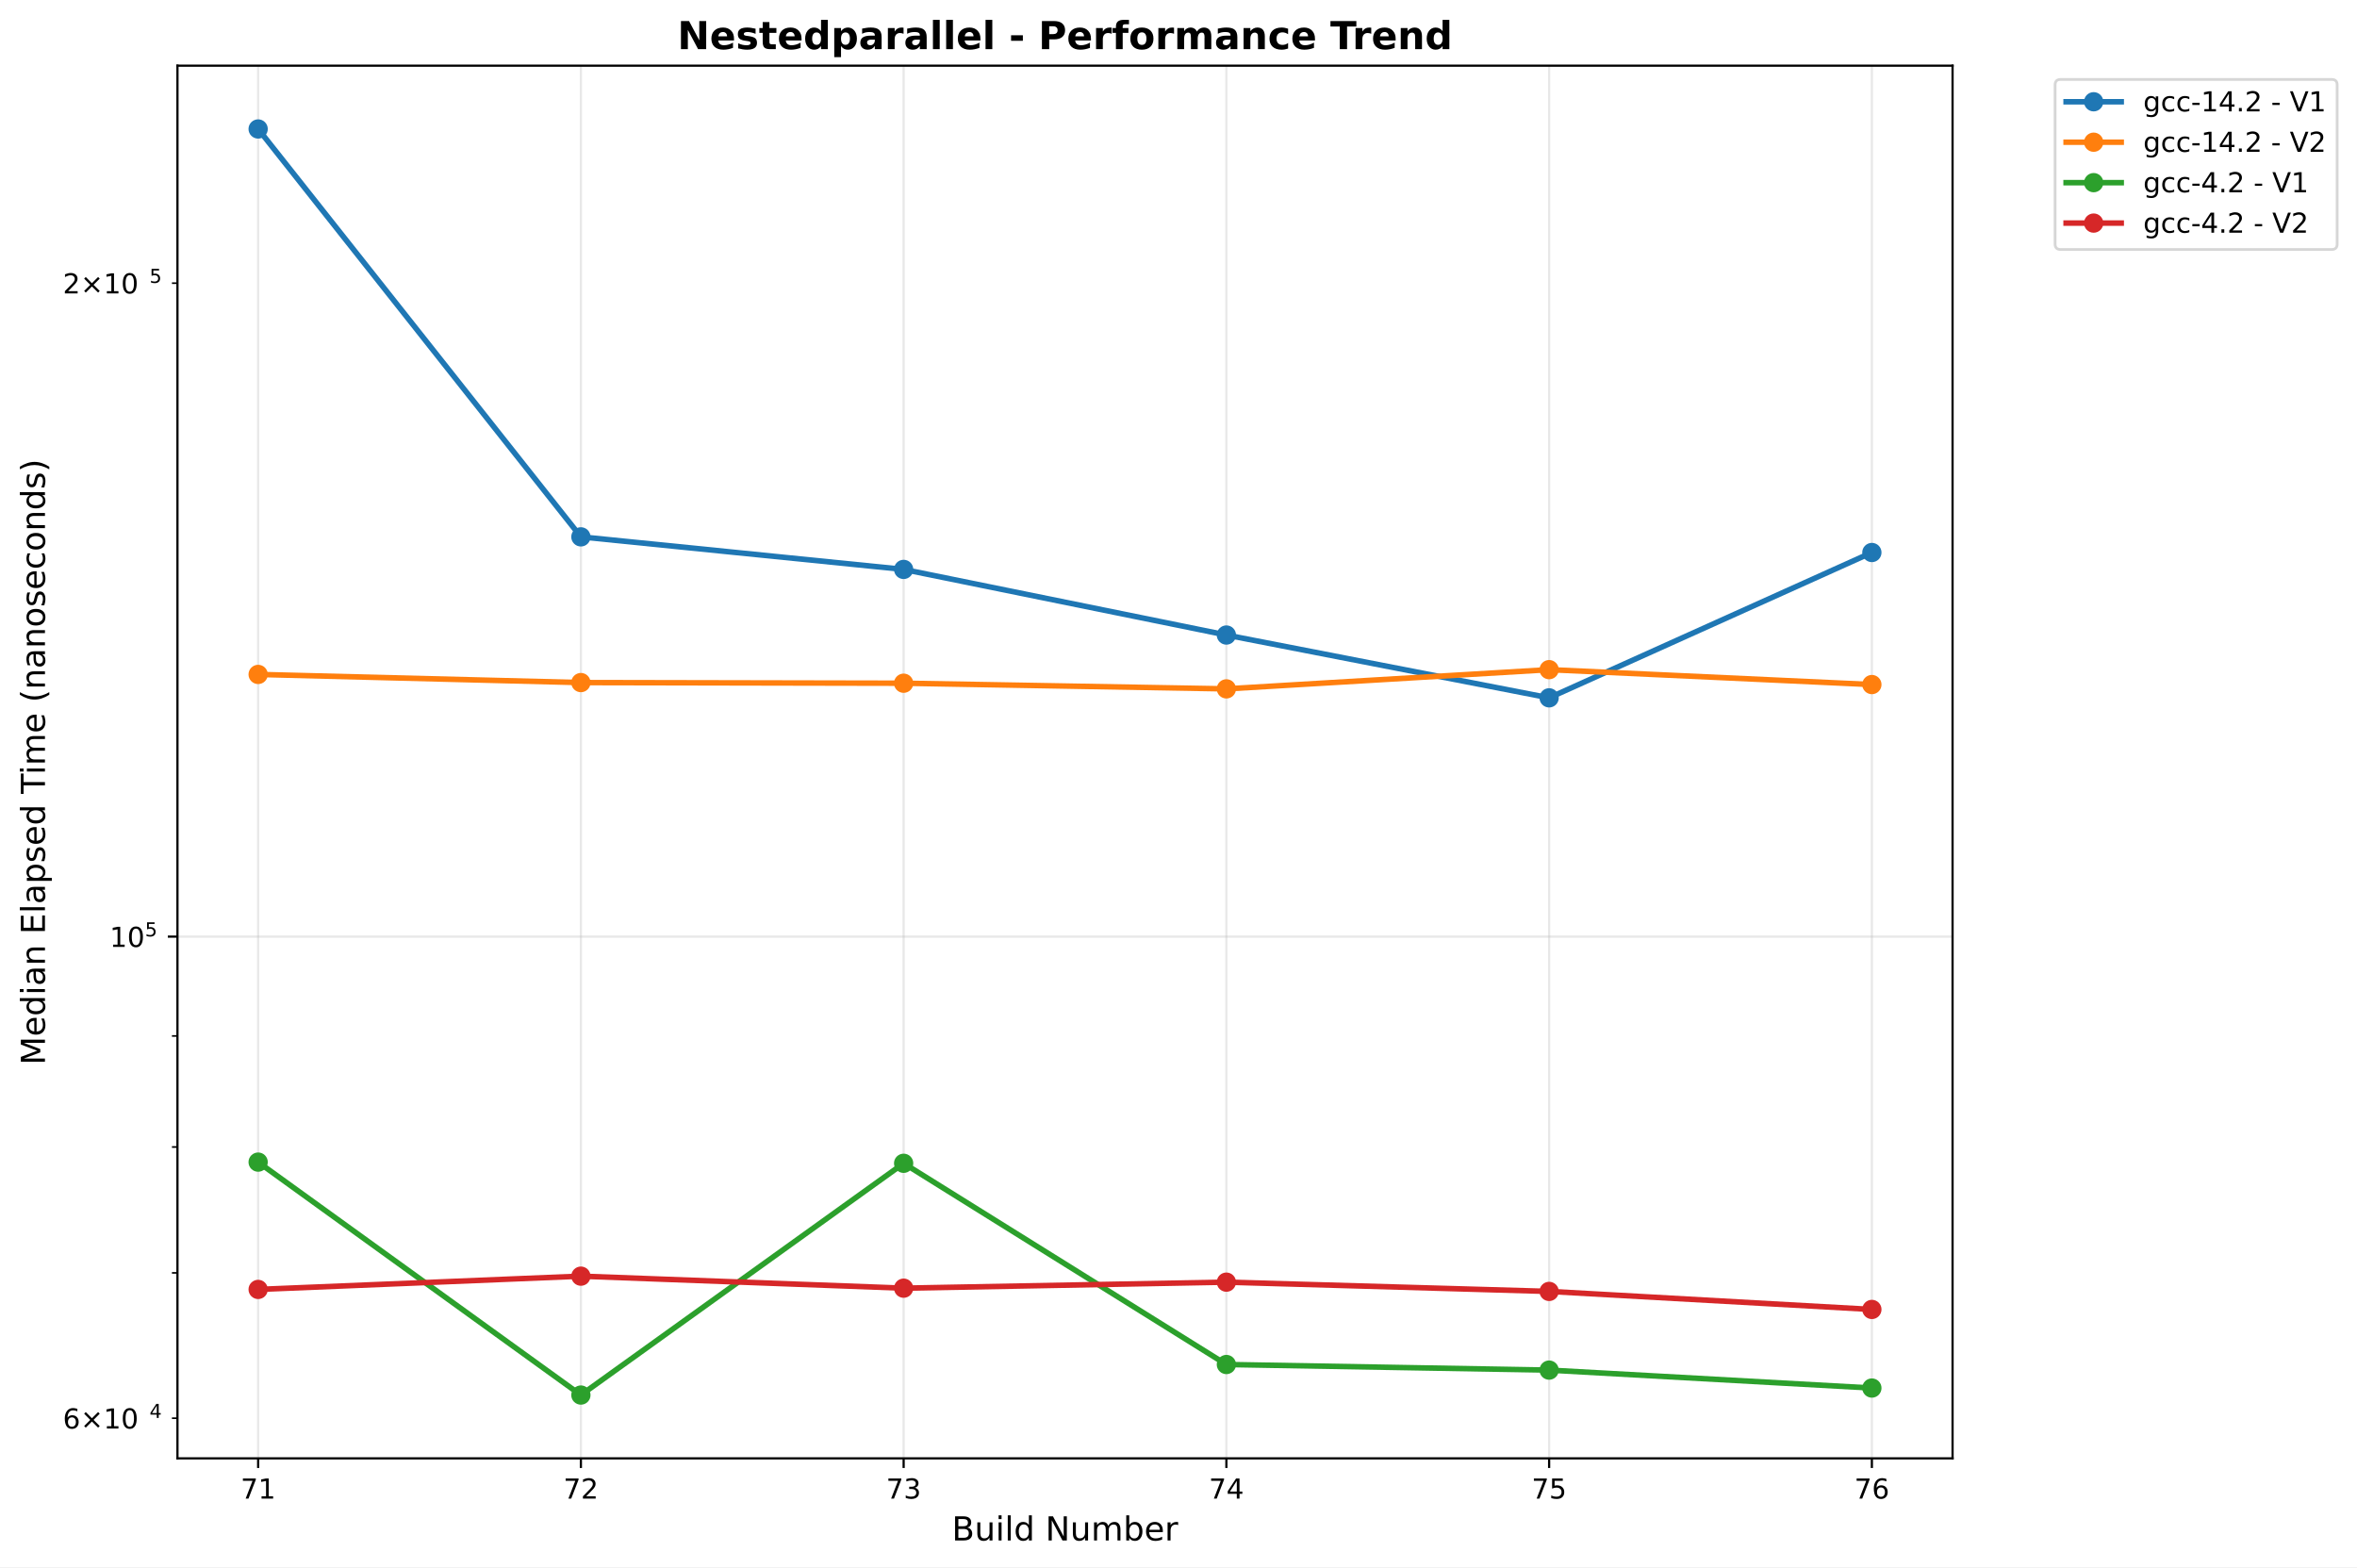
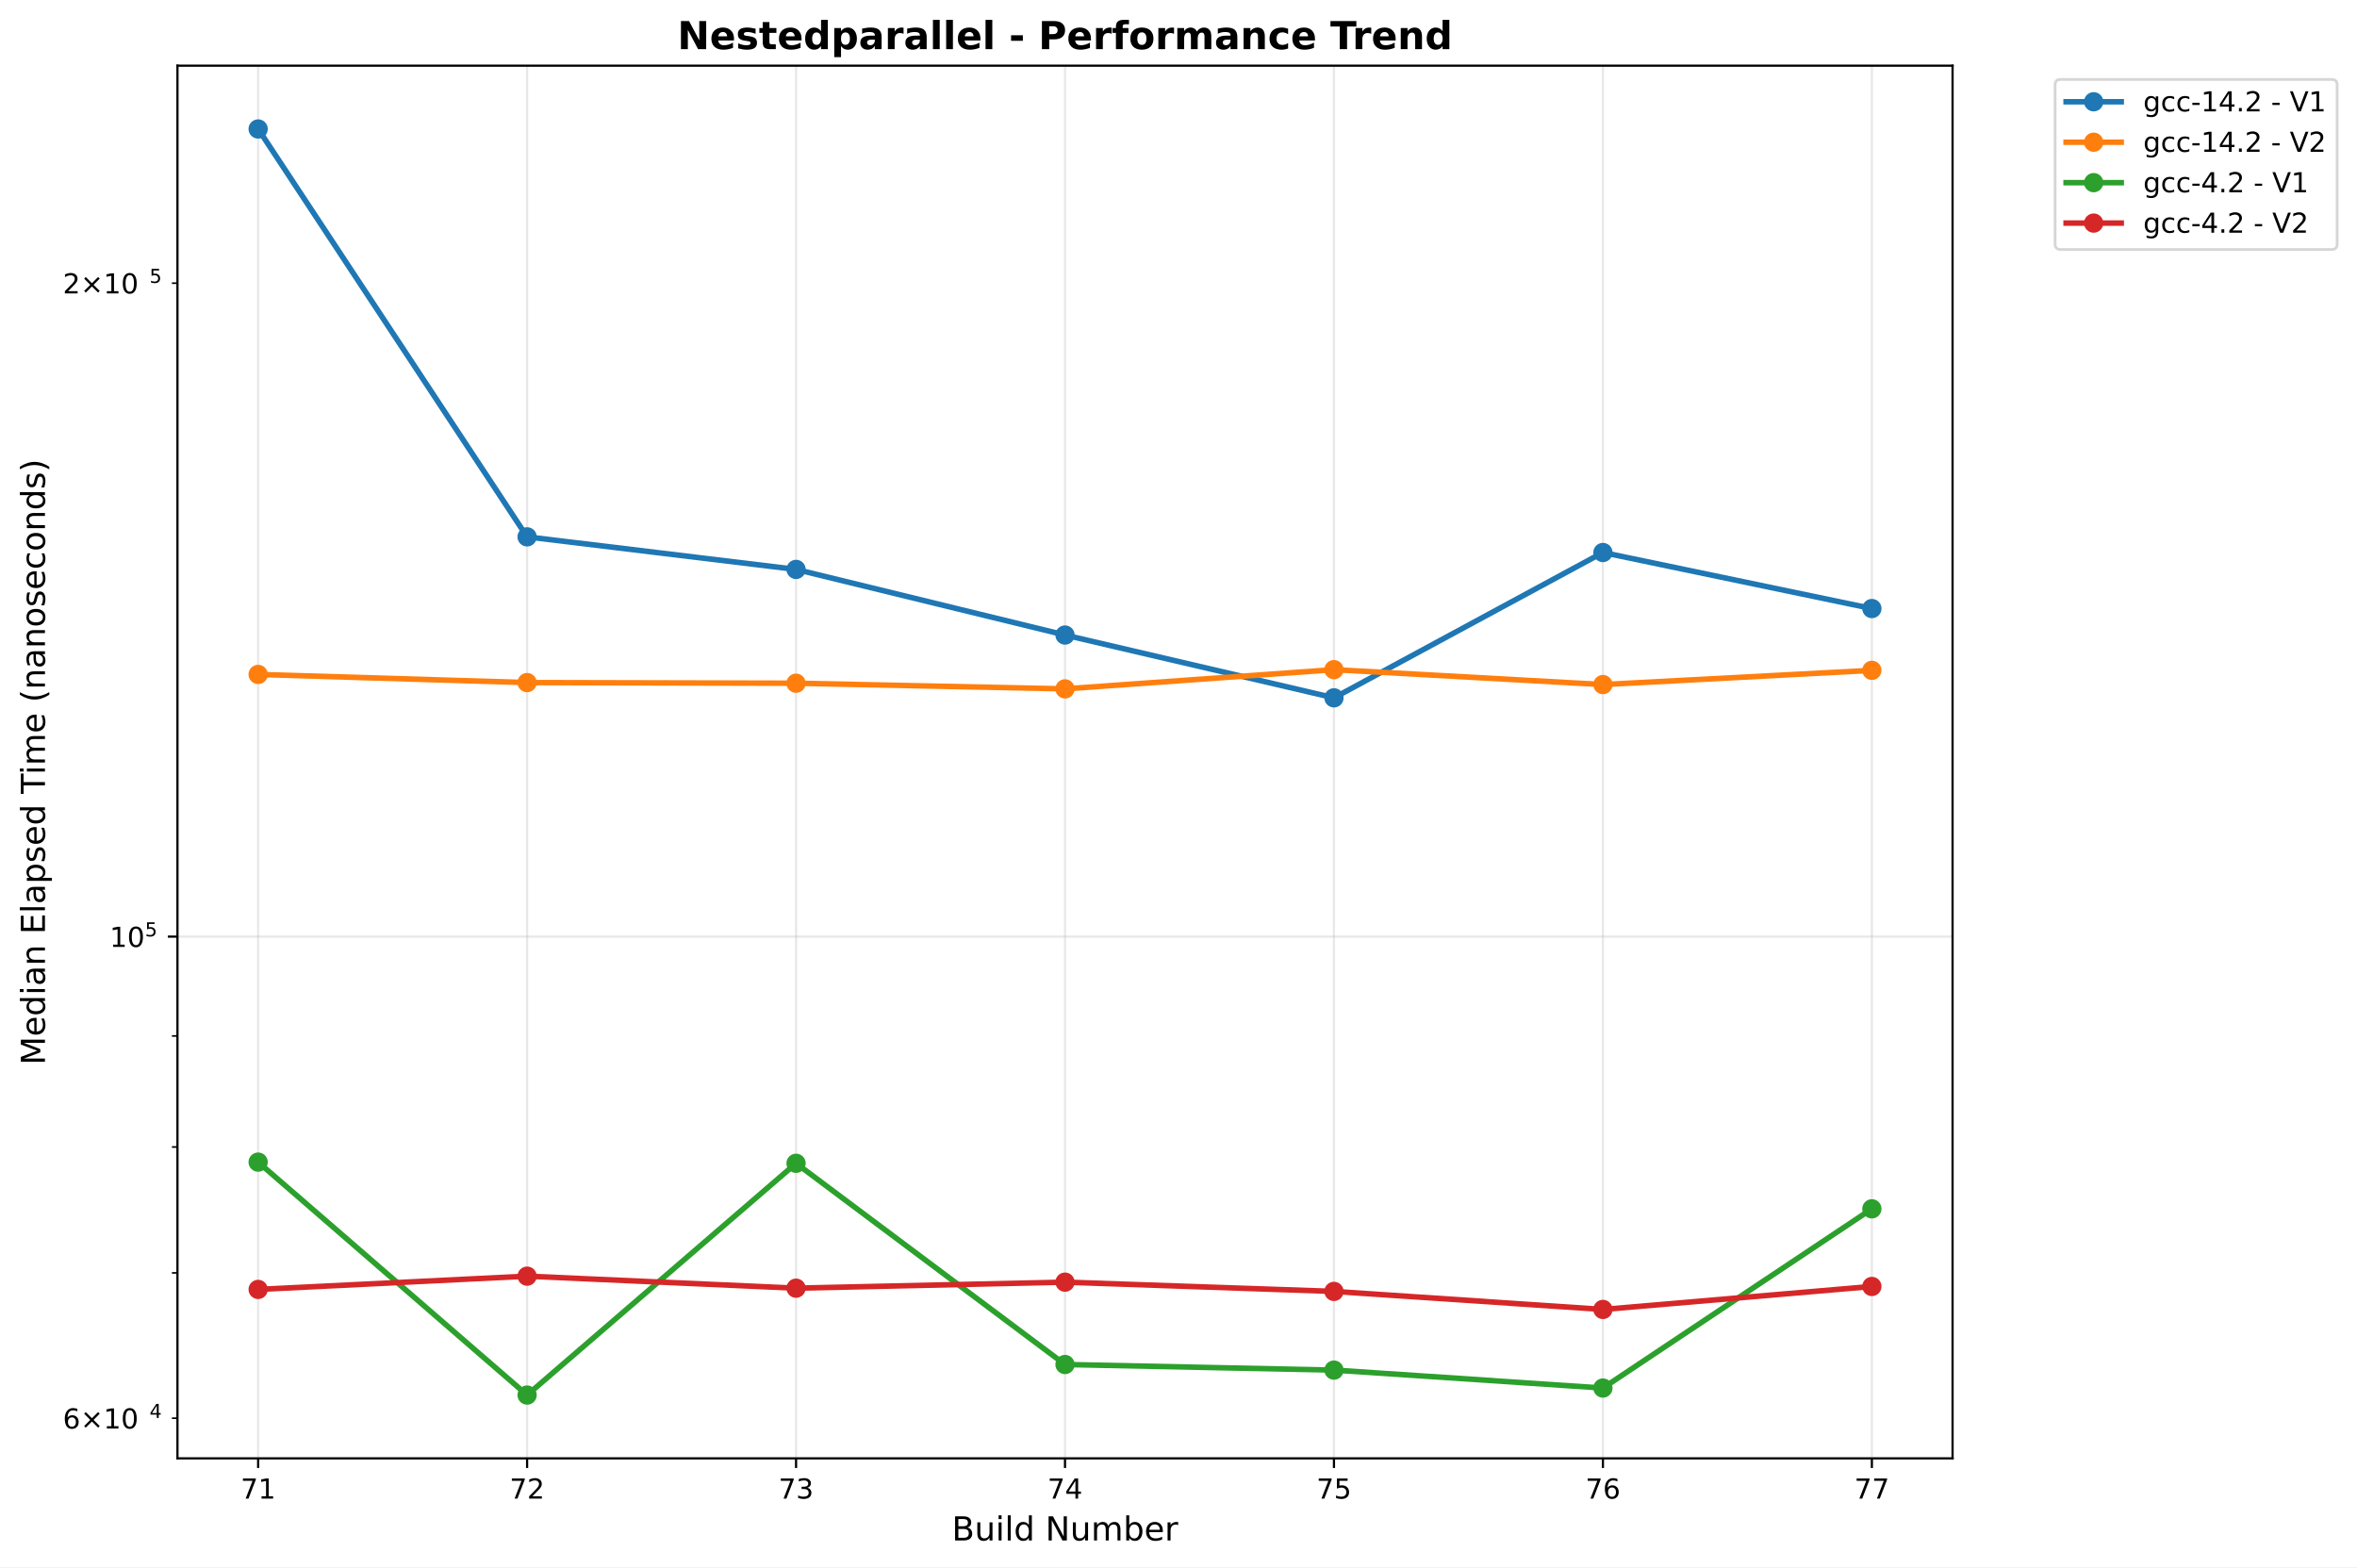
<svg xmlns="http://www.w3.org/2000/svg" xmlns:xlink="http://www.w3.org/1999/xlink" width="855.536pt" height="568.8pt" viewBox="0 0 855.536 568.8" version="1.1">
  <defs>
    <style type="text/css">*{stroke-linejoin: round; stroke-linecap: butt}</style>
  </defs>
  <g id="figure_1">
    <g id="patch_1">
      <path d="M 0 568.8  L 855.536 568.8  L 855.536 0  L 0 0  z " style="fill: #ffffff" />
    </g>
    <g id="axes_1">
      <g id="patch_2">
        <path d="M 64.414 529.308  L 708.734 529.308  L 708.734 23.838  L 64.414 23.838  z " style="fill: #ffffff" />
      </g>
      <g id="matplotlib.axis_1">
        <g id="xtick_1">
          <g id="line2d_1">
-             <path d="M 93.701 529.308  L 93.701 23.838  " clip-path="url(#p11e0ae0138)" style="fill: none; stroke: #b0b0b0; stroke-opacity: 0.3; stroke-width: 0.8; stroke-linecap: square" />
+             <path d="M 93.701 529.308  L 93.701 23.838  " clip-path="url(#p92bde96961)" style="fill: none; stroke: #b0b0b0; stroke-opacity: 0.3; stroke-width: 0.8; stroke-linecap: square" />
          </g>
          <g id="line2d_2">
            <defs>
-               <path id="m71499bec86" d="M 0 0  L 0 3.5  " style="stroke: #000000; stroke-width: 0.8" />
+               <path id="m32cda08d92" d="M 0 0  L 0 3.5  " style="stroke: #000000; stroke-width: 0.8" />
            </defs>
            <g>
-               <use xlink:href="#m71499bec86" x="93.701" y="529.308" style="stroke: #000000; stroke-width: 0.8" />
+               <use xlink:href="#m32cda08d92" x="93.701" y="529.308" style="stroke: #000000; stroke-width: 0.8" />
            </g>
          </g>
          <g id="text_1">
            <text style="font: 10px 'DejaVu Sans', 'Bitstream Vera Sans', 'Computer Modern Sans Serif', 'Lucida Grande', 'Verdana', 'Geneva', 'Lucid', 'Arial', 'Helvetica', 'Avant Garde', sans-serif; text-anchor: middle" x="93.701" y="543.907" transform="rotate(-0 93.70104 543.9066)">71</text>
          </g>
        </g>
        <g id="xtick_2">
          <g id="line2d_3">
-             <path d="M 210.85 529.308  L 210.85 23.838  " clip-path="url(#p11e0ae0138)" style="fill: none; stroke: #b0b0b0; stroke-opacity: 0.3; stroke-width: 0.8; stroke-linecap: square" />
+             <path d="M 191.325 529.308  L 191.325 23.838  " clip-path="url(#p92bde96961)" style="fill: none; stroke: #b0b0b0; stroke-opacity: 0.3; stroke-width: 0.8; stroke-linecap: square" />
          </g>
          <g id="line2d_4">
            <g>
-               <use xlink:href="#m71499bec86" x="210.85" y="529.308" style="stroke: #000000; stroke-width: 0.8" />
+               <use xlink:href="#m32cda08d92" x="191.325" y="529.308" style="stroke: #000000; stroke-width: 0.8" />
            </g>
          </g>
          <g id="text_2">
-             <text style="font: 10px 'DejaVu Sans', 'Bitstream Vera Sans', 'Computer Modern Sans Serif', 'Lucida Grande', 'Verdana', 'Geneva', 'Lucid', 'Arial', 'Helvetica', 'Avant Garde', sans-serif; text-anchor: middle" x="210.85" y="543.907" transform="rotate(-0 210.8502 543.9066)">72</text>
+             <text style="font: 10px 'DejaVu Sans', 'Bitstream Vera Sans', 'Computer Modern Sans Serif', 'Lucida Grande', 'Verdana', 'Geneva', 'Lucid', 'Arial', 'Helvetica', 'Avant Garde', sans-serif; text-anchor: middle" x="191.325" y="543.907" transform="rotate(-0 191.3253 543.9066)">72</text>
          </g>
        </g>
        <g id="xtick_3">
          <g id="line2d_5">
-             <path d="M 327.999 529.308  L 327.999 23.838  " clip-path="url(#p11e0ae0138)" style="fill: none; stroke: #b0b0b0; stroke-opacity: 0.3; stroke-width: 0.8; stroke-linecap: square" />
+             <path d="M 288.95 529.308  L 288.95 23.838  " clip-path="url(#p92bde96961)" style="fill: none; stroke: #b0b0b0; stroke-opacity: 0.3; stroke-width: 0.8; stroke-linecap: square" />
          </g>
          <g id="line2d_6">
            <g>
-               <use xlink:href="#m71499bec86" x="327.999" y="529.308" style="stroke: #000000; stroke-width: 0.8" />
+               <use xlink:href="#m32cda08d92" x="288.95" y="529.308" style="stroke: #000000; stroke-width: 0.8" />
            </g>
          </g>
          <g id="text_3">
-             <text style="font: 10px 'DejaVu Sans', 'Bitstream Vera Sans', 'Computer Modern Sans Serif', 'Lucida Grande', 'Verdana', 'Geneva', 'Lucid', 'Arial', 'Helvetica', 'Avant Garde', sans-serif; text-anchor: middle" x="327.999" y="543.907" transform="rotate(-0 327.9993 543.9066)">73</text>
+             <text style="font: 10px 'DejaVu Sans', 'Bitstream Vera Sans', 'Computer Modern Sans Serif', 'Lucida Grande', 'Verdana', 'Geneva', 'Lucid', 'Arial', 'Helvetica', 'Avant Garde', sans-serif; text-anchor: middle" x="288.95" y="543.907" transform="rotate(-0 288.9496 543.9066)">73</text>
          </g>
        </g>
        <g id="xtick_4">
          <g id="line2d_7">
-             <path d="M 445.148 529.308  L 445.148 23.838  " clip-path="url(#p11e0ae0138)" style="fill: none; stroke: #b0b0b0; stroke-opacity: 0.3; stroke-width: 0.8; stroke-linecap: square" />
+             <path d="M 386.574 529.308  L 386.574 23.838  " clip-path="url(#p92bde96961)" style="fill: none; stroke: #b0b0b0; stroke-opacity: 0.3; stroke-width: 0.8; stroke-linecap: square" />
          </g>
          <g id="line2d_8">
            <g>
-               <use xlink:href="#m71499bec86" x="445.148" y="529.308" style="stroke: #000000; stroke-width: 0.8" />
+               <use xlink:href="#m32cda08d92" x="386.574" y="529.308" style="stroke: #000000; stroke-width: 0.8" />
            </g>
          </g>
          <g id="text_4">
-             <text style="font: 10px 'DejaVu Sans', 'Bitstream Vera Sans', 'Computer Modern Sans Serif', 'Lucida Grande', 'Verdana', 'Geneva', 'Lucid', 'Arial', 'Helvetica', 'Avant Garde', sans-serif; text-anchor: middle" x="445.148" y="543.907" transform="rotate(-0 445.1485 543.9066)">74</text>
+             <text style="font: 10px 'DejaVu Sans', 'Bitstream Vera Sans', 'Computer Modern Sans Serif', 'Lucida Grande', 'Verdana', 'Geneva', 'Lucid', 'Arial', 'Helvetica', 'Avant Garde', sans-serif; text-anchor: middle" x="386.574" y="543.907" transform="rotate(-0 386.5739 543.9066)">74</text>
          </g>
        </g>
        <g id="xtick_5">
          <g id="line2d_9">
-             <path d="M 562.298 529.308  L 562.298 23.838  " clip-path="url(#p11e0ae0138)" style="fill: none; stroke: #b0b0b0; stroke-opacity: 0.3; stroke-width: 0.8; stroke-linecap: square" />
+             <path d="M 484.198 529.308  L 484.198 23.838  " clip-path="url(#p92bde96961)" style="fill: none; stroke: #b0b0b0; stroke-opacity: 0.3; stroke-width: 0.8; stroke-linecap: square" />
          </g>
          <g id="line2d_10">
            <g>
-               <use xlink:href="#m71499bec86" x="562.298" y="529.308" style="stroke: #000000; stroke-width: 0.8" />
+               <use xlink:href="#m32cda08d92" x="484.198" y="529.308" style="stroke: #000000; stroke-width: 0.8" />
            </g>
          </g>
          <g id="text_5">
-             <text style="font: 10px 'DejaVu Sans', 'Bitstream Vera Sans', 'Computer Modern Sans Serif', 'Lucida Grande', 'Verdana', 'Geneva', 'Lucid', 'Arial', 'Helvetica', 'Avant Garde', sans-serif; text-anchor: middle" x="562.298" y="543.907" transform="rotate(-0 562.2976 543.9066)">75</text>
+             <text style="font: 10px 'DejaVu Sans', 'Bitstream Vera Sans', 'Computer Modern Sans Serif', 'Lucida Grande', 'Verdana', 'Geneva', 'Lucid', 'Arial', 'Helvetica', 'Avant Garde', sans-serif; text-anchor: middle" x="484.198" y="543.907" transform="rotate(-0 484.1982 543.9066)">75</text>
          </g>
        </g>
        <g id="xtick_6">
          <g id="line2d_11">
-             <path d="M 679.447 529.308  L 679.447 23.838  " clip-path="url(#p11e0ae0138)" style="fill: none; stroke: #b0b0b0; stroke-opacity: 0.3; stroke-width: 0.8; stroke-linecap: square" />
+             <path d="M 581.822 529.308  L 581.822 23.838  " clip-path="url(#p92bde96961)" style="fill: none; stroke: #b0b0b0; stroke-opacity: 0.3; stroke-width: 0.8; stroke-linecap: square" />
          </g>
          <g id="line2d_12">
            <g>
-               <use xlink:href="#m71499bec86" x="679.447" y="529.308" style="stroke: #000000; stroke-width: 0.8" />
+               <use xlink:href="#m32cda08d92" x="581.822" y="529.308" style="stroke: #000000; stroke-width: 0.8" />
            </g>
          </g>
          <g id="text_6">
-             <text style="font: 10px 'DejaVu Sans', 'Bitstream Vera Sans', 'Computer Modern Sans Serif', 'Lucida Grande', 'Verdana', 'Geneva', 'Lucid', 'Arial', 'Helvetica', 'Avant Garde', sans-serif; text-anchor: middle" x="679.447" y="543.907" transform="rotate(-0 679.4468 543.9066)">76</text>
-           </g>
-         </g>
-         <g id="text_7">
+             <text style="font: 10px 'DejaVu Sans', 'Bitstream Vera Sans', 'Computer Modern Sans Serif', 'Lucida Grande', 'Verdana', 'Geneva', 'Lucid', 'Arial', 'Helvetica', 'Avant Garde', sans-serif; text-anchor: middle" x="581.822" y="543.907" transform="rotate(-0 581.8225 543.9066)">76</text>
+           </g>
+         </g>
+         <g id="xtick_7">
+           <g id="line2d_13">
+             <path d="M 679.447 529.308  L 679.447 23.838  " clip-path="url(#p92bde96961)" style="fill: none; stroke: #b0b0b0; stroke-opacity: 0.3; stroke-width: 0.8; stroke-linecap: square" />
+           </g>
+           <g id="line2d_14">
+             <g>
+               <use xlink:href="#m32cda08d92" x="679.447" y="529.308" style="stroke: #000000; stroke-width: 0.8" />
+             </g>
+           </g>
+           <g id="text_7">
+             <text style="font: 10px 'DejaVu Sans', 'Bitstream Vera Sans', 'Computer Modern Sans Serif', 'Lucida Grande', 'Verdana', 'Geneva', 'Lucid', 'Arial', 'Helvetica', 'Avant Garde', sans-serif; text-anchor: middle" x="679.447" y="543.907" transform="rotate(-0 679.4468 543.9066)">77</text>
+           </g>
+         </g>
+         <g id="text_8">
          <text style="font: 12px 'DejaVu Sans', 'Bitstream Vera Sans', 'Computer Modern Sans Serif', 'Lucida Grande', 'Verdana', 'Geneva', 'Lucid', 'Arial', 'Helvetica', 'Avant Garde', sans-serif; text-anchor: middle" x="386.574" y="559.104" transform="rotate(-0 386.5739 559.1044)">Build Number</text>
        </g>
      </g>
      <g id="matplotlib.axis_2">
        <g id="ytick_1">
-           <g id="line2d_13">
-             <path d="M 64.414 339.949  L 708.734 339.949  " clip-path="url(#p11e0ae0138)" style="fill: none; stroke: #b0b0b0; stroke-opacity: 0.3; stroke-width: 0.8; stroke-linecap: square" />
-           </g>
-           <g id="line2d_14">
+           <g id="line2d_15">
+             <path d="M 64.414 339.949  L 708.734 339.949  " clip-path="url(#p92bde96961)" style="fill: none; stroke: #b0b0b0; stroke-opacity: 0.3; stroke-width: 0.8; stroke-linecap: square" />
+           </g>
+           <g id="line2d_16">
            <defs>
-               <path id="m5e85c1be86" d="M 0 0  L -3.5 0  " style="stroke: #000000; stroke-width: 0.8" />
+               <path id="m140e788f00" d="M 0 0  L -3.5 0  " style="stroke: #000000; stroke-width: 0.8" />
            </defs>
            <g>
-               <use xlink:href="#m5e85c1be86" x="64.414" y="339.949" style="stroke: #000000; stroke-width: 0.8" />
-             </g>
-           </g>
-           <g id="text_8">
+               <use xlink:href="#m140e788f00" x="64.414" y="339.949" style="stroke: #000000; stroke-width: 0.8" />
+             </g>
+           </g>
+           <g id="text_9">
            <g transform="translate(39.81375 343.7481)">
              <text>
                <tspan style="font: 10px 'DejaVu Sans'" x="0 6.362" y="-0.064">10</tspan>
                <tspan style="font: 7px 'DejaVu Sans'" x="12.82" y="-3.892">5</tspan>
              </text>
            </g>
          </g>
        </g>
        <g id="ytick_2">
-           <g id="line2d_15">
+           <g id="line2d_17">
            <defs>
-               <path id="m47440c7a61" d="M 0 0  L -2 0  " style="stroke: #000000; stroke-width: 0.6" />
+               <path id="m2adc47ed4a" d="M 0 0  L -2 0  " style="stroke: #000000; stroke-width: 0.6" />
            </defs>
            <g>
-               <use xlink:href="#m47440c7a61" x="64.414" y="514.74" style="stroke: #000000; stroke-width: 0.6" />
-             </g>
-           </g>
-           <g id="text_9">
+               <use xlink:href="#m2adc47ed4a" x="64.414" y="514.74" style="stroke: #000000; stroke-width: 0.6" />
+             </g>
+           </g>
+           <g id="text_10">
            <g transform="translate(22.81375 518.5394)">
              <text>
                <tspan style="font: 10px 'DejaVu Sans'" x="0 8.311 18.638 25" y="-0.064">6×10</tspan>
                <tspan style="font: 7px 'DejaVu Sans'" x="31.458" y="-3.892">4</tspan>
              </text>
            </g>
          </g>
        </g>
        <g id="ytick_3">
-           <g id="line2d_16">
-             <g>
-               <use xlink:href="#m47440c7a61" x="64.414" y="461.994" style="stroke: #000000; stroke-width: 0.6" />
+           <g id="line2d_18">
+             <g>
+               <use xlink:href="#m2adc47ed4a" x="64.414" y="461.994" style="stroke: #000000; stroke-width: 0.6" />
            </g>
          </g>
        </g>
        <g id="ytick_4">
-           <g id="line2d_17">
-             <g>
-               <use xlink:href="#m47440c7a61" x="64.414" y="416.303" style="stroke: #000000; stroke-width: 0.6" />
+           <g id="line2d_19">
+             <g>
+               <use xlink:href="#m2adc47ed4a" x="64.414" y="416.303" style="stroke: #000000; stroke-width: 0.6" />
            </g>
          </g>
        </g>
        <g id="ytick_5">
-           <g id="line2d_18">
-             <g>
-               <use xlink:href="#m47440c7a61" x="64.414" y="376" style="stroke: #000000; stroke-width: 0.6" />
+           <g id="line2d_20">
+             <g>
+               <use xlink:href="#m2adc47ed4a" x="64.414" y="376" style="stroke: #000000; stroke-width: 0.6" />
            </g>
          </g>
        </g>
        <g id="ytick_6">
-           <g id="line2d_19">
-             <g>
-               <use xlink:href="#m47440c7a61" x="64.414" y="102.772" style="stroke: #000000; stroke-width: 0.6" />
-             </g>
-           </g>
-           <g id="text_10">
+           <g id="line2d_21">
+             <g>
+               <use xlink:href="#m2adc47ed4a" x="64.414" y="102.772" style="stroke: #000000; stroke-width: 0.6" />
+             </g>
+           </g>
+           <g id="text_11">
            <g transform="translate(22.81375 106.571)">
              <text>
                <tspan style="font: 10px 'DejaVu Sans'" x="0 8.311 18.638 25" y="-0.064">2×10</tspan>
                <tspan style="font: 7px 'DejaVu Sans'" x="31.458" y="-3.892">5</tspan>
              </text>
            </g>
          </g>
        </g>
-         <g id="text_11">
+         <g id="text_12">
          <text style="font: 12px 'DejaVu Sans', 'Bitstream Vera Sans', 'Computer Modern Sans Serif', 'Lucida Grande', 'Verdana', 'Geneva', 'Lucid', 'Arial', 'Helvetica', 'Avant Garde', sans-serif; text-anchor: middle" x="16.318" y="276.573" transform="rotate(-90 16.31812 276.573)">Median Elapsed Time (nanoseconds)</text>
        </g>
      </g>
-       <g id="line2d_20">
-         <path d="M 93.701 46.814  L 210.85 194.851  L 327.999 206.668  L 445.148 230.484  L 562.298 253.278  L 679.447 200.531  " clip-path="url(#p11e0ae0138)" style="fill: none; stroke: #1f77b4; stroke-width: 2; stroke-linecap: square" />
+       <g id="line2d_22">
+         <path d="M 93.701 46.814  L 191.325 194.851  L 288.95 206.668  L 386.574 230.484  L 484.198 253.278  L 581.822 200.531  L 679.447 220.873  " clip-path="url(#p92bde96961)" style="fill: none; stroke: #1f77b4; stroke-width: 2; stroke-linecap: square" />
        <defs>
-           <path id="m1f9d01480f" d="M 0 3  C 0.796 3 1.559 2.684 2.121 2.121  C 2.684 1.559 3 0.796 3 0  C 3 -0.796 2.684 -1.559 2.121 -2.121  C 1.559 -2.684 0.796 -3 0 -3  C -0.796 -3 -1.559 -2.684 -2.121 -2.121  C -2.684 -1.559 -3 -0.796 -3 0  C -3 0.796 -2.684 1.559 -2.121 2.121  C -1.559 2.684 -0.796 3 0 3  z " style="stroke: #1f77b4" />
+           <path id="m753e0c24c4" d="M 0 3  C 0.796 3 1.559 2.684 2.121 2.121  C 2.684 1.559 3 0.796 3 0  C 3 -0.796 2.684 -1.559 2.121 -2.121  C 1.559 -2.684 0.796 -3 0 -3  C -0.796 -3 -1.559 -2.684 -2.121 -2.121  C -2.684 -1.559 -3 -0.796 -3 0  C -3 0.796 -2.684 1.559 -2.121 2.121  C -1.559 2.684 -0.796 3 0 3  z " style="stroke: #1f77b4" />
        </defs>
-         <g clip-path="url(#p11e0ae0138)">
-           <use xlink:href="#m1f9d01480f" x="93.701" y="46.814" style="fill: #1f77b4; stroke: #1f77b4" />
-           <use xlink:href="#m1f9d01480f" x="210.85" y="194.851" style="fill: #1f77b4; stroke: #1f77b4" />
-           <use xlink:href="#m1f9d01480f" x="327.999" y="206.668" style="fill: #1f77b4; stroke: #1f77b4" />
-           <use xlink:href="#m1f9d01480f" x="445.148" y="230.484" style="fill: #1f77b4; stroke: #1f77b4" />
-           <use xlink:href="#m1f9d01480f" x="562.298" y="253.278" style="fill: #1f77b4; stroke: #1f77b4" />
-           <use xlink:href="#m1f9d01480f" x="679.447" y="200.531" style="fill: #1f77b4; stroke: #1f77b4" />
-         </g>
-       </g>
-       <g id="line2d_21">
-         <path d="M 93.701 244.784  L 210.85 247.741  L 327.999 247.972  L 445.148 250.024  L 562.298 243.049  L 679.447 248.46  " clip-path="url(#p11e0ae0138)" style="fill: none; stroke: #ff7f0e; stroke-width: 2; stroke-linecap: square" />
+         <g clip-path="url(#p92bde96961)">
+           <use xlink:href="#m753e0c24c4" x="93.701" y="46.814" style="fill: #1f77b4; stroke: #1f77b4" />
+           <use xlink:href="#m753e0c24c4" x="191.325" y="194.851" style="fill: #1f77b4; stroke: #1f77b4" />
+           <use xlink:href="#m753e0c24c4" x="288.95" y="206.668" style="fill: #1f77b4; stroke: #1f77b4" />
+           <use xlink:href="#m753e0c24c4" x="386.574" y="230.484" style="fill: #1f77b4; stroke: #1f77b4" />
+           <use xlink:href="#m753e0c24c4" x="484.198" y="253.278" style="fill: #1f77b4; stroke: #1f77b4" />
+           <use xlink:href="#m753e0c24c4" x="581.822" y="200.531" style="fill: #1f77b4; stroke: #1f77b4" />
+           <use xlink:href="#m753e0c24c4" x="679.447" y="220.873" style="fill: #1f77b4; stroke: #1f77b4" />
+         </g>
+       </g>
+       <g id="line2d_23">
+         <path d="M 93.701 244.784  L 191.325 247.741  L 288.95 247.972  L 386.574 250.024  L 484.198 243.049  L 581.822 248.46  L 679.447 243.3  " clip-path="url(#p92bde96961)" style="fill: none; stroke: #ff7f0e; stroke-width: 2; stroke-linecap: square" />
        <defs>
-           <path id="mfb52072c47" d="M 0 3  C 0.796 3 1.559 2.684 2.121 2.121  C 2.684 1.559 3 0.796 3 0  C 3 -0.796 2.684 -1.559 2.121 -2.121  C 1.559 -2.684 0.796 -3 0 -3  C -0.796 -3 -1.559 -2.684 -2.121 -2.121  C -2.684 -1.559 -3 -0.796 -3 0  C -3 0.796 -2.684 1.559 -2.121 2.121  C -1.559 2.684 -0.796 3 0 3  z " style="stroke: #ff7f0e" />
+           <path id="m9e66f8b8c6" d="M 0 3  C 0.796 3 1.559 2.684 2.121 2.121  C 2.684 1.559 3 0.796 3 0  C 3 -0.796 2.684 -1.559 2.121 -2.121  C 1.559 -2.684 0.796 -3 0 -3  C -0.796 -3 -1.559 -2.684 -2.121 -2.121  C -2.684 -1.559 -3 -0.796 -3 0  C -3 0.796 -2.684 1.559 -2.121 2.121  C -1.559 2.684 -0.796 3 0 3  z " style="stroke: #ff7f0e" />
        </defs>
-         <g clip-path="url(#p11e0ae0138)">
-           <use xlink:href="#mfb52072c47" x="93.701" y="244.784" style="fill: #ff7f0e; stroke: #ff7f0e" />
-           <use xlink:href="#mfb52072c47" x="210.85" y="247.741" style="fill: #ff7f0e; stroke: #ff7f0e" />
-           <use xlink:href="#mfb52072c47" x="327.999" y="247.972" style="fill: #ff7f0e; stroke: #ff7f0e" />
-           <use xlink:href="#mfb52072c47" x="445.148" y="250.024" style="fill: #ff7f0e; stroke: #ff7f0e" />
-           <use xlink:href="#mfb52072c47" x="562.298" y="243.049" style="fill: #ff7f0e; stroke: #ff7f0e" />
-           <use xlink:href="#mfb52072c47" x="679.447" y="248.46" style="fill: #ff7f0e; stroke: #ff7f0e" />
-         </g>
-       </g>
-       <g id="line2d_22">
-         <path d="M 93.701 421.788  L 210.85 506.332  L 327.999 422.218  L 445.148 495.245  L 562.298 497.278  L 679.447 503.788  " clip-path="url(#p11e0ae0138)" style="fill: none; stroke: #2ca02c; stroke-width: 2; stroke-linecap: square" />
+         <g clip-path="url(#p92bde96961)">
+           <use xlink:href="#m9e66f8b8c6" x="93.701" y="244.784" style="fill: #ff7f0e; stroke: #ff7f0e" />
+           <use xlink:href="#m9e66f8b8c6" x="191.325" y="247.741" style="fill: #ff7f0e; stroke: #ff7f0e" />
+           <use xlink:href="#m9e66f8b8c6" x="288.95" y="247.972" style="fill: #ff7f0e; stroke: #ff7f0e" />
+           <use xlink:href="#m9e66f8b8c6" x="386.574" y="250.024" style="fill: #ff7f0e; stroke: #ff7f0e" />
+           <use xlink:href="#m9e66f8b8c6" x="484.198" y="243.049" style="fill: #ff7f0e; stroke: #ff7f0e" />
+           <use xlink:href="#m9e66f8b8c6" x="581.822" y="248.46" style="fill: #ff7f0e; stroke: #ff7f0e" />
+           <use xlink:href="#m9e66f8b8c6" x="679.447" y="243.3" style="fill: #ff7f0e; stroke: #ff7f0e" />
+         </g>
+       </g>
+       <g id="line2d_24">
+         <path d="M 93.701 421.788  L 191.325 506.332  L 288.95 422.218  L 386.574 495.245  L 484.198 497.278  L 581.822 503.788  L 679.447 438.74  " clip-path="url(#p92bde96961)" style="fill: none; stroke: #2ca02c; stroke-width: 2; stroke-linecap: square" />
        <defs>
-           <path id="m7c865cb797" d="M 0 3  C 0.796 3 1.559 2.684 2.121 2.121  C 2.684 1.559 3 0.796 3 0  C 3 -0.796 2.684 -1.559 2.121 -2.121  C 1.559 -2.684 0.796 -3 0 -3  C -0.796 -3 -1.559 -2.684 -2.121 -2.121  C -2.684 -1.559 -3 -0.796 -3 0  C -3 0.796 -2.684 1.559 -2.121 2.121  C -1.559 2.684 -0.796 3 0 3  z " style="stroke: #2ca02c" />
+           <path id="maa3122c687" d="M 0 3  C 0.796 3 1.559 2.684 2.121 2.121  C 2.684 1.559 3 0.796 3 0  C 3 -0.796 2.684 -1.559 2.121 -2.121  C 1.559 -2.684 0.796 -3 0 -3  C -0.796 -3 -1.559 -2.684 -2.121 -2.121  C -2.684 -1.559 -3 -0.796 -3 0  C -3 0.796 -2.684 1.559 -2.121 2.121  C -1.559 2.684 -0.796 3 0 3  z " style="stroke: #2ca02c" />
        </defs>
-         <g clip-path="url(#p11e0ae0138)">
-           <use xlink:href="#m7c865cb797" x="93.701" y="421.788" style="fill: #2ca02c; stroke: #2ca02c" />
-           <use xlink:href="#m7c865cb797" x="210.85" y="506.332" style="fill: #2ca02c; stroke: #2ca02c" />
-           <use xlink:href="#m7c865cb797" x="327.999" y="422.218" style="fill: #2ca02c; stroke: #2ca02c" />
-           <use xlink:href="#m7c865cb797" x="445.148" y="495.245" style="fill: #2ca02c; stroke: #2ca02c" />
-           <use xlink:href="#m7c865cb797" x="562.298" y="497.278" style="fill: #2ca02c; stroke: #2ca02c" />
-           <use xlink:href="#m7c865cb797" x="679.447" y="503.788" style="fill: #2ca02c; stroke: #2ca02c" />
-         </g>
-       </g>
-       <g id="line2d_23">
-         <path d="M 93.701 467.995  L 210.85 463.179  L 327.999 467.54  L 445.148 465.356  L 562.298 468.718  L 679.447 475.262  " clip-path="url(#p11e0ae0138)" style="fill: none; stroke: #d62728; stroke-width: 2; stroke-linecap: square" />
+         <g clip-path="url(#p92bde96961)">
+           <use xlink:href="#maa3122c687" x="93.701" y="421.788" style="fill: #2ca02c; stroke: #2ca02c" />
+           <use xlink:href="#maa3122c687" x="191.325" y="506.332" style="fill: #2ca02c; stroke: #2ca02c" />
+           <use xlink:href="#maa3122c687" x="288.95" y="422.218" style="fill: #2ca02c; stroke: #2ca02c" />
+           <use xlink:href="#maa3122c687" x="386.574" y="495.245" style="fill: #2ca02c; stroke: #2ca02c" />
+           <use xlink:href="#maa3122c687" x="484.198" y="497.278" style="fill: #2ca02c; stroke: #2ca02c" />
+           <use xlink:href="#maa3122c687" x="581.822" y="503.788" style="fill: #2ca02c; stroke: #2ca02c" />
+           <use xlink:href="#maa3122c687" x="679.447" y="438.74" style="fill: #2ca02c; stroke: #2ca02c" />
+         </g>
+       </g>
+       <g id="line2d_25">
+         <path d="M 93.701 467.995  L 191.325 463.179  L 288.95 467.54  L 386.574 465.356  L 484.198 468.718  L 581.822 475.262  L 679.447 466.92  " clip-path="url(#p92bde96961)" style="fill: none; stroke: #d62728; stroke-width: 2; stroke-linecap: square" />
        <defs>
-           <path id="m7c5927475b" d="M 0 3  C 0.796 3 1.559 2.684 2.121 2.121  C 2.684 1.559 3 0.796 3 0  C 3 -0.796 2.684 -1.559 2.121 -2.121  C 1.559 -2.684 0.796 -3 0 -3  C -0.796 -3 -1.559 -2.684 -2.121 -2.121  C -2.684 -1.559 -3 -0.796 -3 0  C -3 0.796 -2.684 1.559 -2.121 2.121  C -1.559 2.684 -0.796 3 0 3  z " style="stroke: #d62728" />
+           <path id="m669d4f7cc6" d="M 0 3  C 0.796 3 1.559 2.684 2.121 2.121  C 2.684 1.559 3 0.796 3 0  C 3 -0.796 2.684 -1.559 2.121 -2.121  C 1.559 -2.684 0.796 -3 0 -3  C -0.796 -3 -1.559 -2.684 -2.121 -2.121  C -2.684 -1.559 -3 -0.796 -3 0  C -3 0.796 -2.684 1.559 -2.121 2.121  C -1.559 2.684 -0.796 3 0 3  z " style="stroke: #d62728" />
        </defs>
-         <g clip-path="url(#p11e0ae0138)">
-           <use xlink:href="#m7c5927475b" x="93.701" y="467.995" style="fill: #d62728; stroke: #d62728" />
-           <use xlink:href="#m7c5927475b" x="210.85" y="463.179" style="fill: #d62728; stroke: #d62728" />
-           <use xlink:href="#m7c5927475b" x="327.999" y="467.54" style="fill: #d62728; stroke: #d62728" />
-           <use xlink:href="#m7c5927475b" x="445.148" y="465.356" style="fill: #d62728; stroke: #d62728" />
-           <use xlink:href="#m7c5927475b" x="562.298" y="468.718" style="fill: #d62728; stroke: #d62728" />
-           <use xlink:href="#m7c5927475b" x="679.447" y="475.262" style="fill: #d62728; stroke: #d62728" />
+         <g clip-path="url(#p92bde96961)">
+           <use xlink:href="#m669d4f7cc6" x="93.701" y="467.995" style="fill: #d62728; stroke: #d62728" />
+           <use xlink:href="#m669d4f7cc6" x="191.325" y="463.179" style="fill: #d62728; stroke: #d62728" />
+           <use xlink:href="#m669d4f7cc6" x="288.95" y="467.54" style="fill: #d62728; stroke: #d62728" />
+           <use xlink:href="#m669d4f7cc6" x="386.574" y="465.356" style="fill: #d62728; stroke: #d62728" />
+           <use xlink:href="#m669d4f7cc6" x="484.198" y="468.718" style="fill: #d62728; stroke: #d62728" />
+           <use xlink:href="#m669d4f7cc6" x="581.822" y="475.262" style="fill: #d62728; stroke: #d62728" />
+           <use xlink:href="#m669d4f7cc6" x="679.447" y="466.92" style="fill: #d62728; stroke: #d62728" />
        </g>
      </g>
      <g id="patch_3">
        <path d="M 64.414 529.308  L 64.414 23.838  " style="fill: none; stroke: #000000; stroke-width: 0.8; stroke-linejoin: miter; stroke-linecap: square" />
      </g>
      <g id="patch_4">
        <path d="M 708.734 529.308  L 708.734 23.838  " style="fill: none; stroke: #000000; stroke-width: 0.8; stroke-linejoin: miter; stroke-linecap: square" />
      </g>
      <g id="patch_5">
        <path d="M 64.414 529.308  L 708.734 529.308  " style="fill: none; stroke: #000000; stroke-width: 0.8; stroke-linejoin: miter; stroke-linecap: square" />
      </g>
      <g id="patch_6">
        <path d="M 64.414 23.838  L 708.734 23.838  " style="fill: none; stroke: #000000; stroke-width: 0.8; stroke-linejoin: miter; stroke-linecap: square" />
      </g>
-       <g id="text_12">
+       <g id="text_13">
        <text style="font: 700 14px 'DejaVu Sans', 'Bitstream Vera Sans', 'Computer Modern Sans Serif', 'Lucida Grande', 'Verdana', 'Geneva', 'Lucid', 'Arial', 'Helvetica', 'Avant Garde', sans-serif; text-anchor: middle" x="386.574" y="17.838" transform="rotate(-0 386.5739 17.83781)">Nestedparallel - Performance Trend</text>
      </g>
      <g id="legend_1">
        <g id="patch_7">
          <path d="M 747.95 90.55  L 846.336 90.55  Q 848.336 90.55 848.336 88.55  L 848.336 30.838  Q 848.336 28.838 846.336 28.838  L 747.95 28.838  Q 745.95 28.838 745.95 30.838  L 745.95 88.55  Q 745.95 90.55 747.95 90.55  z " style="fill: #ffffff; opacity: 0.8; stroke: #cccccc; stroke-linejoin: miter" />
        </g>
-         <g id="line2d_24">
+         <g id="line2d_26">
          <path d="M 749.95 36.936  L 759.95 36.936  L 769.95 36.936  " style="fill: none; stroke: #1f77b4; stroke-width: 2; stroke-linecap: square" />
          <g>
-             <use xlink:href="#m1f9d01480f" x="759.95" y="36.936" style="fill: #1f77b4; stroke: #1f77b4" />
-           </g>
-         </g>
-         <g id="text_13">
+             <use xlink:href="#m753e0c24c4" x="759.95" y="36.936" style="fill: #1f77b4; stroke: #1f77b4" />
+           </g>
+         </g>
+         <g id="text_14">
          <text style="font: 10px 'DejaVu Sans', 'Bitstream Vera Sans', 'Computer Modern Sans Serif', 'Lucida Grande', 'Verdana', 'Geneva', 'Lucid', 'Arial', 'Helvetica', 'Avant Garde', sans-serif; text-anchor: start" x="777.95" y="40.436" transform="rotate(-0 777.9501 40.43625)">gcc-14.2 - V1</text>
        </g>
-         <g id="line2d_25">
+         <g id="line2d_27">
          <path d="M 749.95 51.614  L 759.95 51.614  L 769.95 51.614  " style="fill: none; stroke: #ff7f0e; stroke-width: 2; stroke-linecap: square" />
          <g>
-             <use xlink:href="#mfb52072c47" x="759.95" y="51.614" style="fill: #ff7f0e; stroke: #ff7f0e" />
-           </g>
-         </g>
-         <g id="text_14">
+             <use xlink:href="#m9e66f8b8c6" x="759.95" y="51.614" style="fill: #ff7f0e; stroke: #ff7f0e" />
+           </g>
+         </g>
+         <g id="text_15">
          <text style="font: 10px 'DejaVu Sans', 'Bitstream Vera Sans', 'Computer Modern Sans Serif', 'Lucida Grande', 'Verdana', 'Geneva', 'Lucid', 'Arial', 'Helvetica', 'Avant Garde', sans-serif; text-anchor: start" x="777.95" y="55.114" transform="rotate(-0 777.9501 55.11438)">gcc-14.2 - V2</text>
        </g>
-         <g id="line2d_26">
+         <g id="line2d_28">
          <path d="M 749.95 66.293  L 759.95 66.293  L 769.95 66.293  " style="fill: none; stroke: #2ca02c; stroke-width: 2; stroke-linecap: square" />
          <g>
-             <use xlink:href="#m7c865cb797" x="759.95" y="66.293" style="fill: #2ca02c; stroke: #2ca02c" />
-           </g>
-         </g>
-         <g id="text_15">
+             <use xlink:href="#maa3122c687" x="759.95" y="66.293" style="fill: #2ca02c; stroke: #2ca02c" />
+           </g>
+         </g>
+         <g id="text_16">
          <text style="font: 10px 'DejaVu Sans', 'Bitstream Vera Sans', 'Computer Modern Sans Serif', 'Lucida Grande', 'Verdana', 'Geneva', 'Lucid', 'Arial', 'Helvetica', 'Avant Garde', sans-serif; text-anchor: start" x="777.95" y="69.793" transform="rotate(-0 777.9501 69.7925)">gcc-4.2 - V1</text>
        </g>
-         <g id="line2d_27">
+         <g id="line2d_29">
          <path d="M 749.95 80.971  L 759.95 80.971  L 769.95 80.971  " style="fill: none; stroke: #d62728; stroke-width: 2; stroke-linecap: square" />
          <g>
-             <use xlink:href="#m7c5927475b" x="759.95" y="80.971" style="fill: #d62728; stroke: #d62728" />
-           </g>
-         </g>
-         <g id="text_16">
+             <use xlink:href="#m669d4f7cc6" x="759.95" y="80.971" style="fill: #d62728; stroke: #d62728" />
+           </g>
+         </g>
+         <g id="text_17">
          <text style="font: 10px 'DejaVu Sans', 'Bitstream Vera Sans', 'Computer Modern Sans Serif', 'Lucida Grande', 'Verdana', 'Geneva', 'Lucid', 'Arial', 'Helvetica', 'Avant Garde', sans-serif; text-anchor: start" x="777.95" y="84.471" transform="rotate(-0 777.9501 84.47062)">gcc-4.2 - V2</text>
        </g>
      </g>
    </g>
  </g>
  <defs>
-     <clipPath id="p11e0ae0138">
+     <clipPath id="p92bde96961">
      <rect x="64.414" y="23.838" width="644.32" height="505.47" />
    </clipPath>
  </defs>
</svg>
